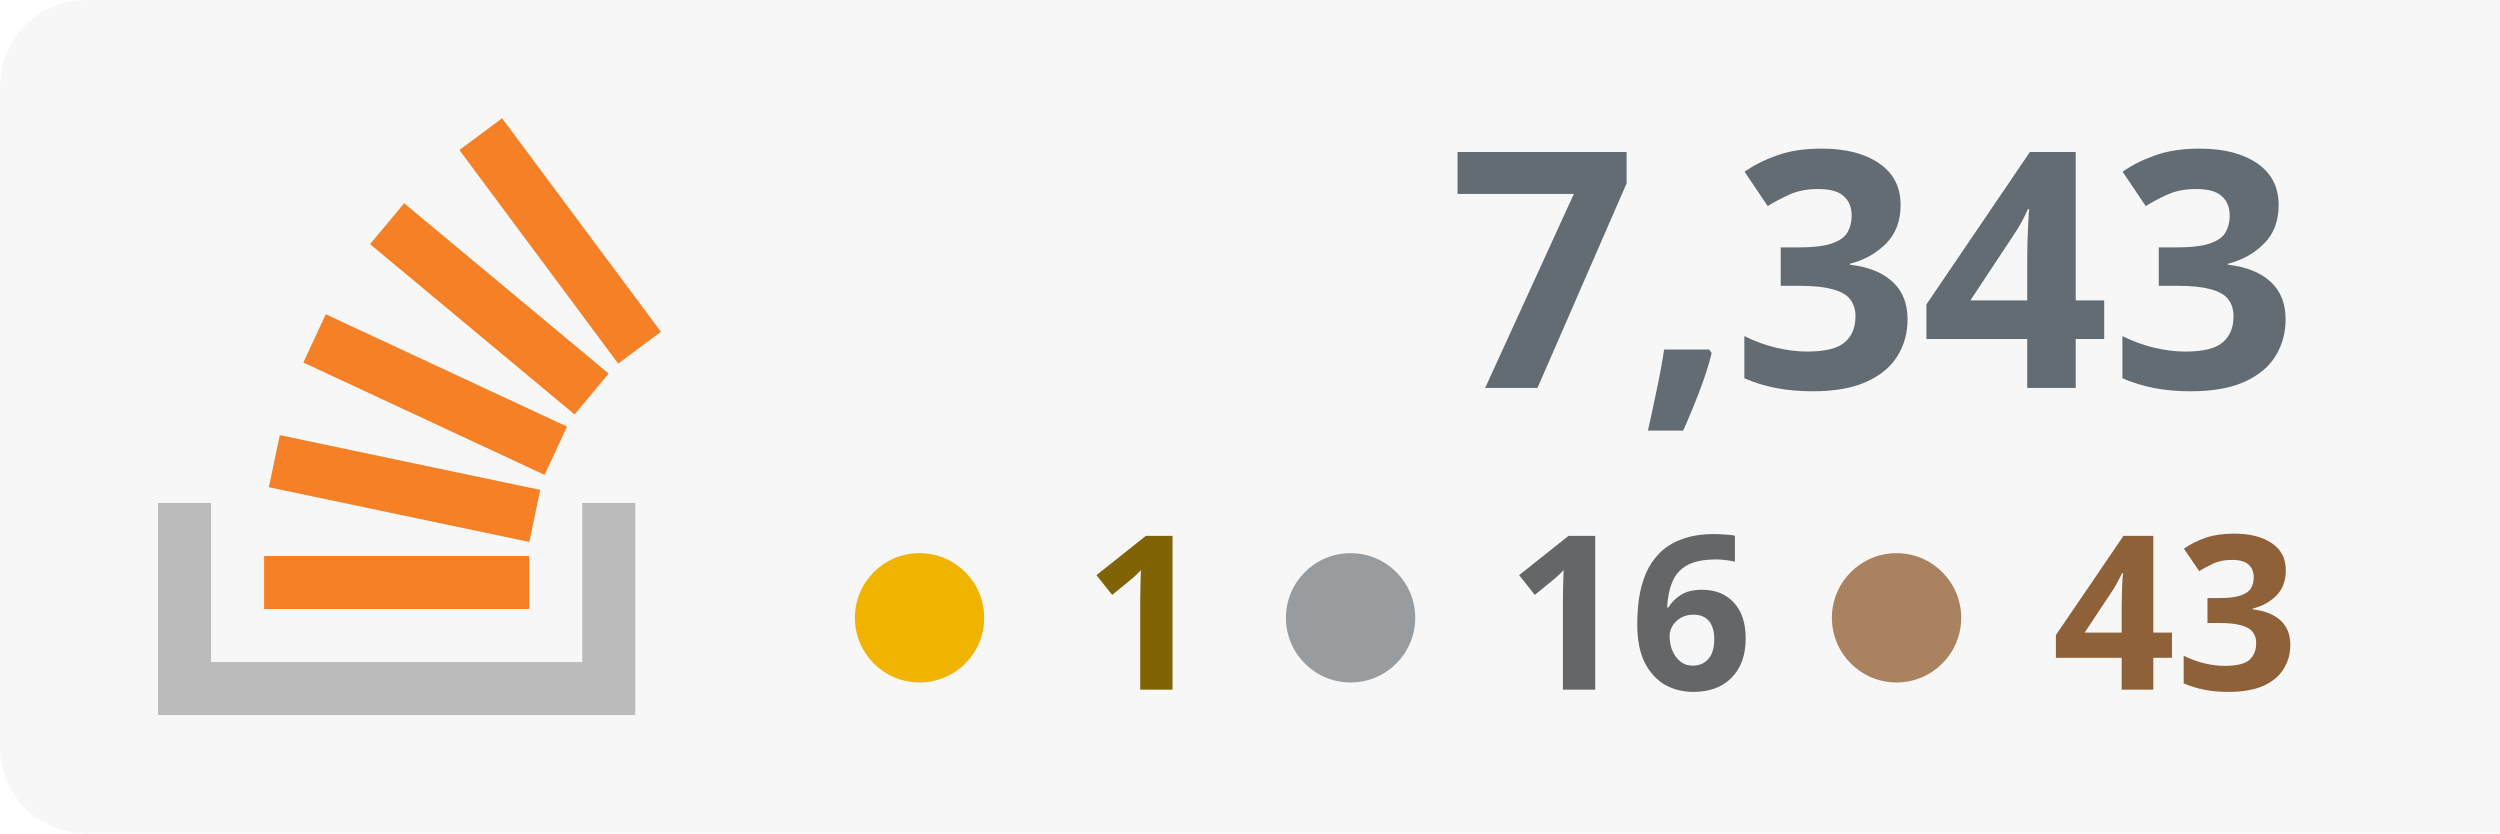
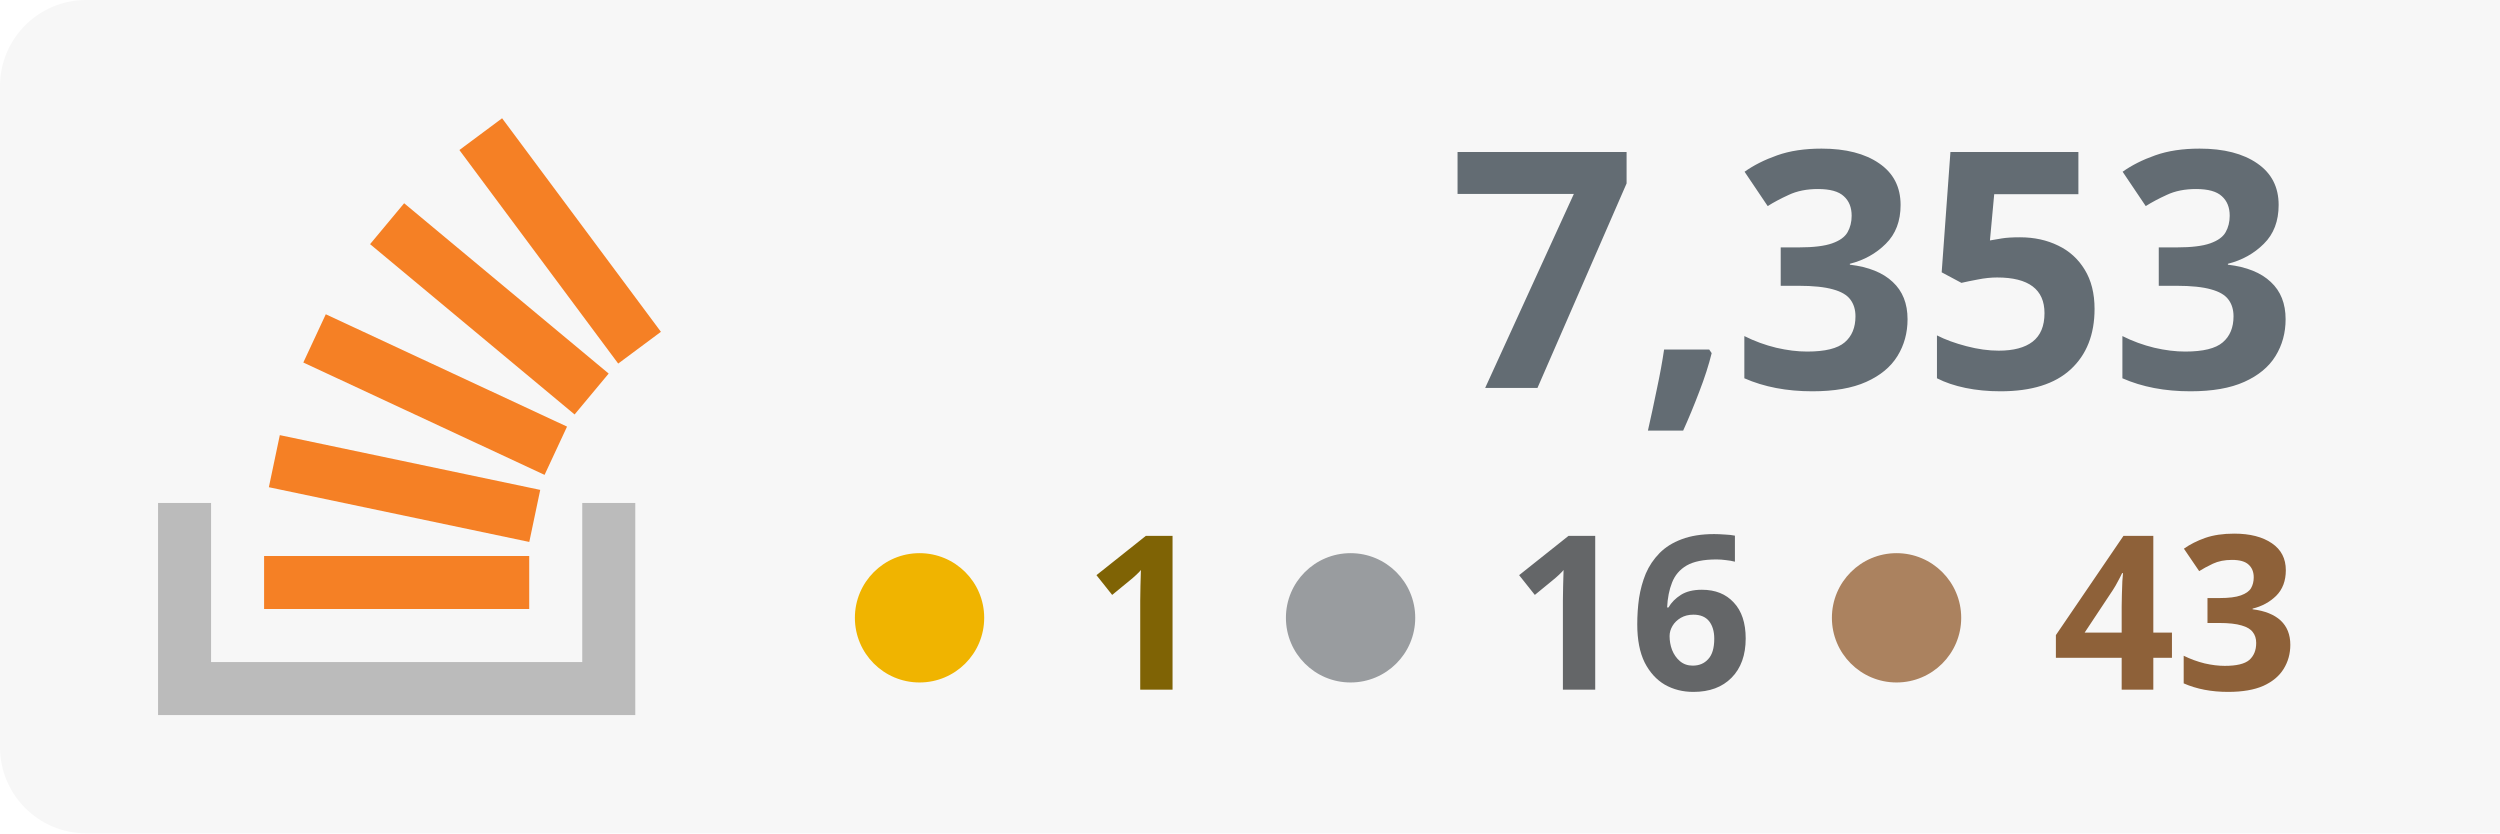
<svg xmlns="http://www.w3.org/2000/svg" width="100%" height="100%" viewBox="0 0 174 58" version="1.1" xml:space="preserve" style="fill-rule:evenodd;clip-rule:evenodd;stroke-linejoin:round;stroke-miterlimit:2;">
  <rect x="0" y="0" width="180" height="58" style="fill:#f7f7f7;" rx="6" />
  <g transform="translate(-53 0)">
    <path d="M93.525,35.007l3.69,-0l0,14.762l-33.215,0l0,-14.762l3.691,-0l-0,11.072l25.834,-0l-0,-11.072Z" style="fill:#bbb;" />
    <path d="M71.713,33.91l18.125,3.809l0.762,-3.623l-18.125,-3.811l-0.762,3.625Zm2.398,-8.679l16.791,7.82l1.564,-3.359l-16.791,-7.819l-1.564,3.358Zm4.646,-8.238l14.235,11.854l2.371,-2.847l-14.235,-11.854l-2.371,2.847Zm9.189,-8.762l-2.973,2.211l11.054,14.863l2.973,-2.211l-11.054,-14.863Zm-16.565,34.157l18.453,0l-0,-3.691l-18.453,0l0,3.691Z" style="fill:#f58025;fill-rule:nonzero;" />
  </g>
-   <text x="160px" y="27px" text-anchor="end" style="font-family:'Verdana-Bold', 'Verdana', sans-serif;font-weight:700;font-size:23px;fill:#636c73;">7,343</text>
+   <text x="160px" y="27px" text-anchor="end" style="font-family:'Verdana-Bold', 'Verdana', sans-serif;font-weight:700;font-size:23px;fill:#636c73;">7,353</text>
  <text x="160px" y="48px" text-anchor="end" style="font-family:'Verdana-Bold', 'Verdana', sans-serif;font-weight:700;font-size:15px;fill:#8e6139; text-align: right;">43</text>
  <text x="122px" y="48px" text-anchor="end" style="font-family:'Verdana-Bold', 'Verdana', sans-serif;font-weight:700;font-size:15px;fill:#646668;">16</text>
  <text x="84px" y="48px" text-anchor="end" style="font-family:'Verdana-Bold', 'Verdana', sans-serif;font-weight:700;font-size:15px;fill:#7f6305;">1</text>
  <circle cx="64" cy="43" r="4.5" style="fill:#f0b400;" />
  <circle cx="94" cy="43" r="4.5" style="fill:#999c9f;" />
  <circle cx="132" cy="43" r="4.5" style="fill:#ab825f;" />
</svg>
